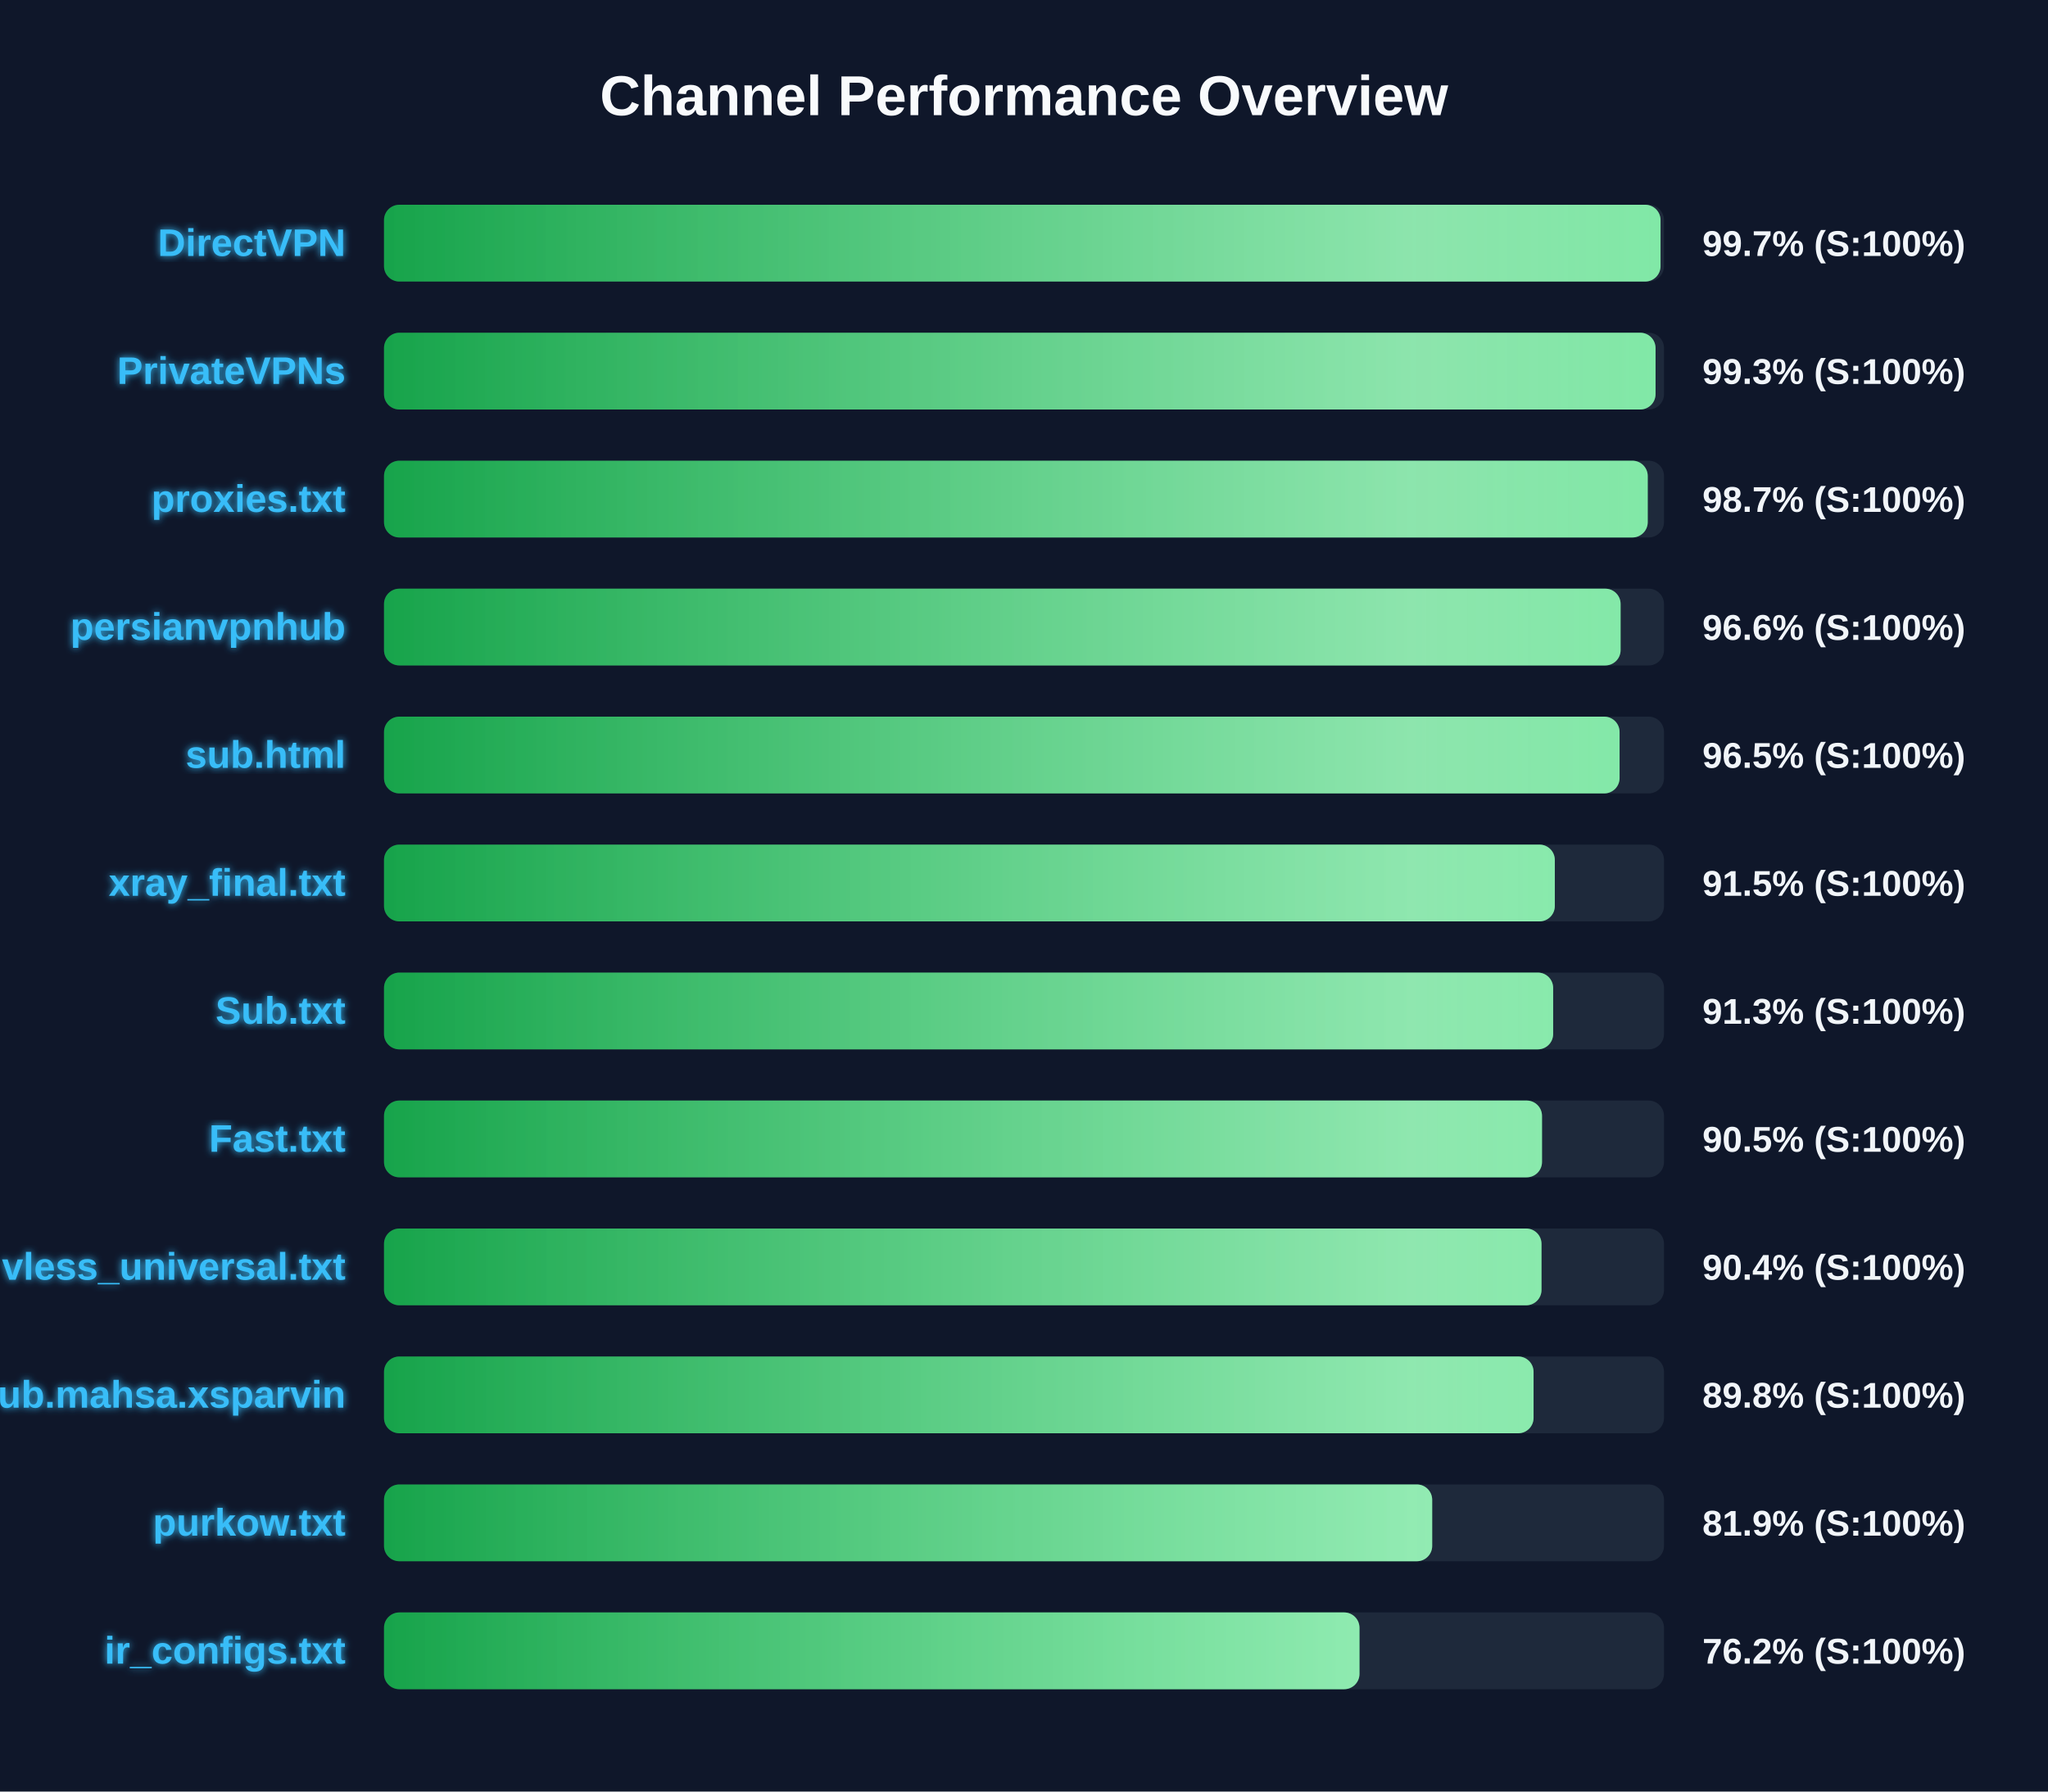
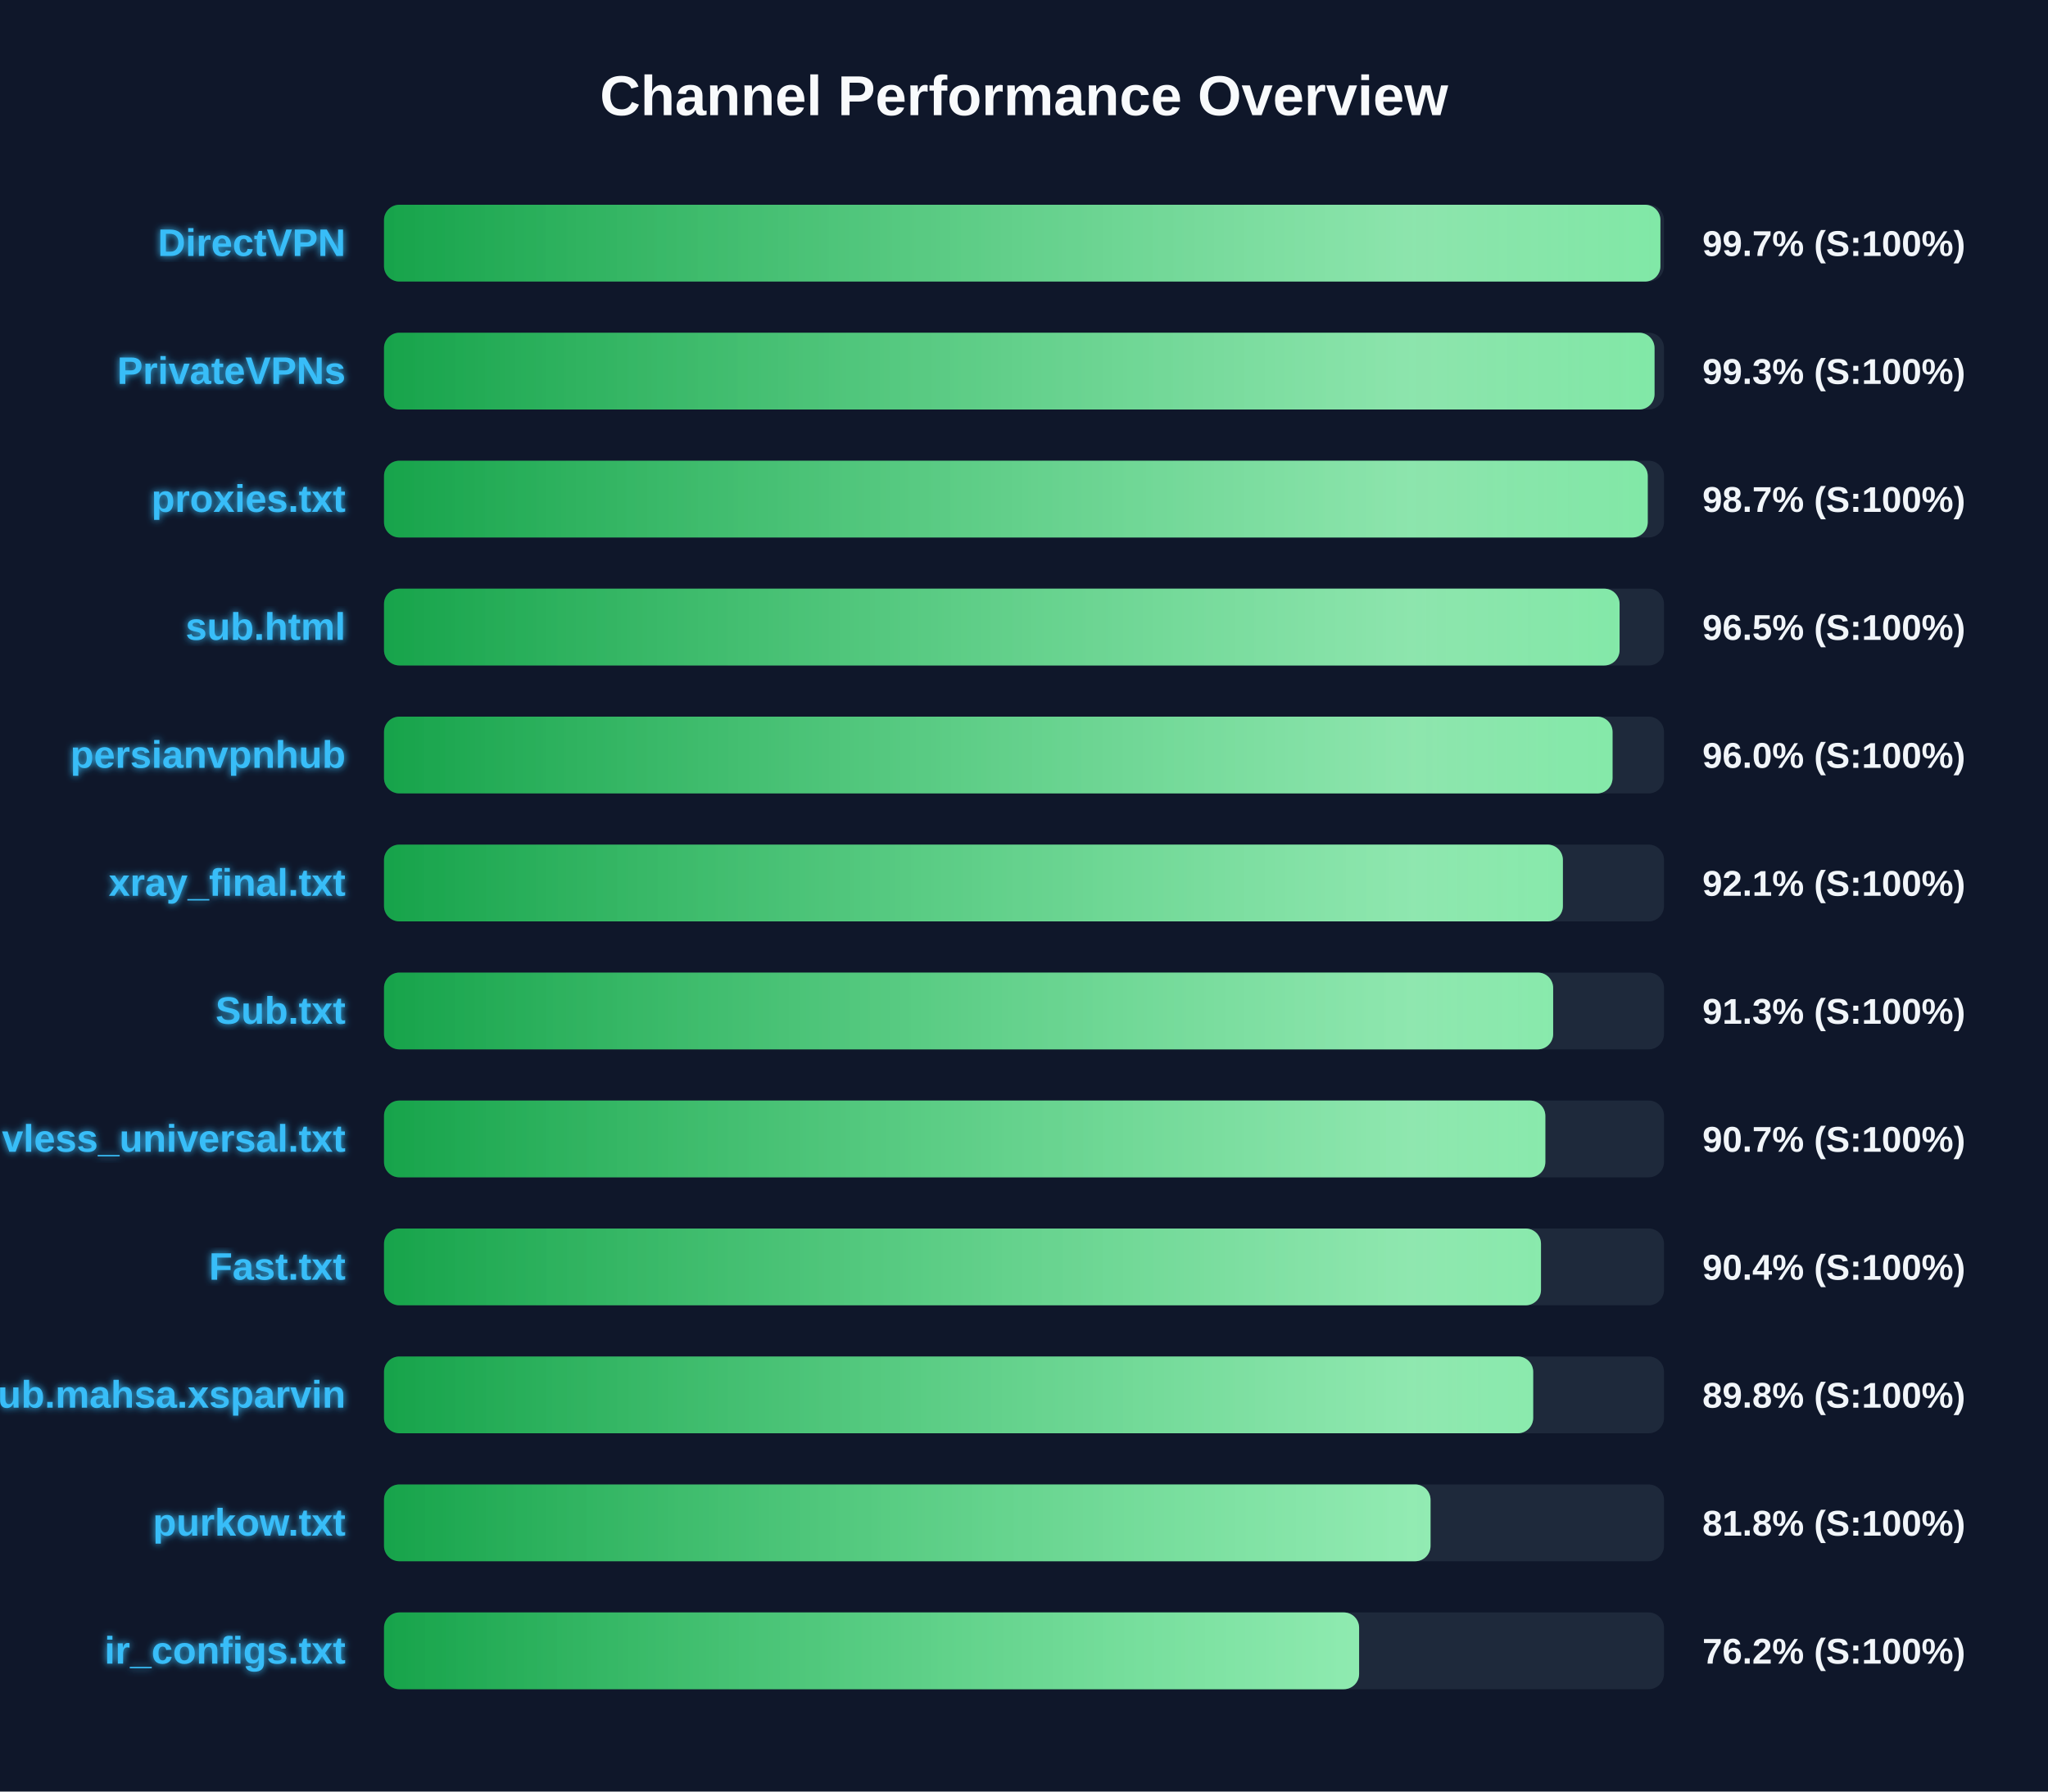
<svg xmlns="http://www.w3.org/2000/svg" width="800" height="700" version="1.1">
  <defs>
    <linearGradient id="grad-green" x1="0%" y1="0%" x2="100%" y2="0%">
      <stop offset="0%" stop-color="#16a34a" />
      <stop offset="100%" stop-color="#4ade80" />
    </linearGradient>
    <linearGradient id="grad-yellow" x1="0%" y1="0%" x2="100%" y2="0%">
      <stop offset="0%" stop-color="#ca8a04" />
      <stop offset="100%" stop-color="#fde047" />
    </linearGradient>
    <linearGradient id="grad-red" x1="0%" y1="0%" x2="100%" y2="0%">
      <stop offset="0%" stop-color="#dc2626" />
      <stop offset="100%" stop-color="#f87171" />
    </linearGradient>
    <linearGradient id="shimmer" x1="0%" y1="0%" x2="100%" y2="0%">
      <stop offset="0%" stop-color="rgba(255,255,255,0)" />
      <stop offset="50%" stop-color="rgba(255,255,255,0.4)" />
      <stop offset="100%" stop-color="rgba(255,255,255,0)" />
    </linearGradient>
    <filter id="glow" x="-20%" y="-20%" width="140%" height="140%">
      <feGaussianBlur stdDeviation="1.5" result="blur" />
      <feComposite in="SourceGraphic" in2="blur" operator="over" />
    </filter>
  </defs>
  <style>
        .bg-rect { fill: #0f172a; }
        .title { font: bold 22px 'Segoe UI', Arial, sans-serif; fill: #f8fafc; }
        .row { font: bold 15px 'Segoe UI', Arial, sans-serif; fill: #38bdf8; filter: url(#glow); }
        .score { font: bold 14px 'Segoe UI', Arial, sans-serif; fill: #f1f5f9; }
        @keyframes shimmer-anim {
            0% { transform: translateX(-100%); }
            100% { transform: translateX(200%); }
        }
        .shimmer-rect {
            animation: shimmer-anim 2.5s infinite linear;
        }
    </style>
  <rect width="100%" height="100%" class="bg-rect" />
  <text x="400" y="45" text-anchor="middle" class="title">Channel Performance Overview</text>
  <rect x="150" y="80" width="500" height="30" fill="#1e293b" rx="6" />
  <clipPath id="clip-0">
-     <rect x="150" y="80" width="498.65" height="30" rx="6" />
+     <rect x="150" y="80" width="498.6" height="30" rx="6" />
  </clipPath>
-   <rect x="150" y="80" width="498.65" height="30" fill="url(#grad-green)" rx="6" />
+   <rect x="150" y="80" width="498.6" height="30" fill="url(#grad-green)" rx="6" />
  <g clip-path="url(#clip-0)">
    <rect x="150" y="80" width="100%" height="30" fill="url(#shimmer)" class="shimmer-rect" />
  </g>
  <text x="135" y="100" text-anchor="end" class="row">DirectVPN</text>
  <text x="665" y="100" text-anchor="start" class="score">99.7% (S:100%)</text>
  <rect x="150" y="130" width="500" height="30" fill="#1e293b" rx="6" />
  <clipPath id="clip-1">
-     <rect x="150" y="130" width="496.7" height="30" rx="6" />
+     <rect x="150" y="130" width="496.3" height="30" rx="6" />
  </clipPath>
-   <rect x="150" y="130" width="496.7" height="30" fill="url(#grad-green)" rx="6" />
+   <rect x="150" y="130" width="496.3" height="30" fill="url(#grad-green)" rx="6" />
  <g clip-path="url(#clip-1)">
    <rect x="150" y="130" width="100%" height="30" fill="url(#shimmer)" class="shimmer-rect" />
  </g>
  <text x="135" y="150" text-anchor="end" class="row">PrivateVPNs</text>
  <text x="665" y="150" text-anchor="start" class="score">99.3% (S:100%)</text>
  <rect x="150" y="180" width="500" height="30" fill="#1e293b" rx="6" />
  <clipPath id="clip-2">
    <rect x="150" y="180" width="493.65" height="30" rx="6" />
  </clipPath>
  <rect x="150" y="180" width="493.65" height="30" fill="url(#grad-green)" rx="6" />
  <g clip-path="url(#clip-2)">
    <rect x="150" y="180" width="100%" height="30" fill="url(#shimmer)" class="shimmer-rect" />
  </g>
  <text x="135" y="200" text-anchor="end" class="row">proxies.txt</text>
  <text x="665" y="200" text-anchor="start" class="score">98.7% (S:100%)</text>
  <rect x="150" y="230" width="500" height="30" fill="#1e293b" rx="6" />
  <clipPath id="clip-3">
-     <rect x="150" y="230" width="483.05" height="30" rx="6" />
+     <rect x="150" y="230" width="482.65" height="30" rx="6" />
  </clipPath>
-   <rect x="150" y="230" width="483.05" height="30" fill="url(#grad-green)" rx="6" />
+   <rect x="150" y="230" width="482.65" height="30" fill="url(#grad-green)" rx="6" />
  <g clip-path="url(#clip-3)">
    <rect x="150" y="230" width="100%" height="30" fill="url(#shimmer)" class="shimmer-rect" />
  </g>
-   <text x="135" y="250" text-anchor="end" class="row">persianvpnhub</text>
-   <text x="665" y="250" text-anchor="start" class="score">96.6% (S:100%)</text>
+   <text x="135" y="250" text-anchor="end" class="row">sub.html</text>
+   <text x="665" y="250" text-anchor="start" class="score">96.5% (S:100%)</text>
  <rect x="150" y="280" width="500" height="30" fill="#1e293b" rx="6" />
  <clipPath id="clip-4">
-     <rect x="150" y="280" width="482.65" height="30" rx="6" />
+     <rect x="150" y="280" width="479.9" height="30" rx="6" />
  </clipPath>
-   <rect x="150" y="280" width="482.65" height="30" fill="url(#grad-green)" rx="6" />
+   <rect x="150" y="280" width="479.9" height="30" fill="url(#grad-green)" rx="6" />
  <g clip-path="url(#clip-4)">
    <rect x="150" y="280" width="100%" height="30" fill="url(#shimmer)" class="shimmer-rect" />
  </g>
-   <text x="135" y="300" text-anchor="end" class="row">sub.html</text>
-   <text x="665" y="300" text-anchor="start" class="score">96.5% (S:100%)</text>
+   <text x="135" y="300" text-anchor="end" class="row">persianvpnhub</text>
+   <text x="665" y="300" text-anchor="start" class="score">96.0% (S:100%)</text>
  <rect x="150" y="330" width="500" height="30" fill="#1e293b" rx="6" />
  <clipPath id="clip-5">
-     <rect x="150" y="330" width="457.35" height="30" rx="6" />
+     <rect x="150" y="330" width="460.5" height="30" rx="6" />
  </clipPath>
-   <rect x="150" y="330" width="457.35" height="30" fill="url(#grad-green)" rx="6" />
+   <rect x="150" y="330" width="460.5" height="30" fill="url(#grad-green)" rx="6" />
  <g clip-path="url(#clip-5)">
    <rect x="150" y="330" width="100%" height="30" fill="url(#shimmer)" class="shimmer-rect" />
  </g>
  <text x="135" y="350" text-anchor="end" class="row">xray_final.txt</text>
-   <text x="665" y="350" text-anchor="start" class="score">91.5% (S:100%)</text>
+   <text x="665" y="350" text-anchor="start" class="score">92.1% (S:100%)</text>
  <rect x="150" y="380" width="500" height="30" fill="#1e293b" rx="6" />
  <clipPath id="clip-6">
    <rect x="150" y="380" width="456.7" height="30" rx="6" />
  </clipPath>
  <rect x="150" y="380" width="456.7" height="30" fill="url(#grad-green)" rx="6" />
  <g clip-path="url(#clip-6)">
    <rect x="150" y="380" width="100%" height="30" fill="url(#shimmer)" class="shimmer-rect" />
  </g>
  <text x="135" y="400" text-anchor="end" class="row">Sub.txt</text>
  <text x="665" y="400" text-anchor="start" class="score">91.3% (S:100%)</text>
  <rect x="150" y="430" width="500" height="30" fill="#1e293b" rx="6" />
  <clipPath id="clip-7">
-     <rect x="150" y="430" width="452.35" height="30" rx="6" />
+     <rect x="150" y="430" width="453.65" height="30" rx="6" />
  </clipPath>
-   <rect x="150" y="430" width="452.35" height="30" fill="url(#grad-green)" rx="6" />
+   <rect x="150" y="430" width="453.65" height="30" fill="url(#grad-green)" rx="6" />
  <g clip-path="url(#clip-7)">
    <rect x="150" y="430" width="100%" height="30" fill="url(#shimmer)" class="shimmer-rect" />
  </g>
-   <text x="135" y="450" text-anchor="end" class="row">Fast.txt</text>
-   <text x="665" y="450" text-anchor="start" class="score">90.5% (S:100%)</text>
+   <text x="135" y="450" text-anchor="end" class="row">vless_universal.txt</text>
+   <text x="665" y="450" text-anchor="start" class="score">90.7% (S:100%)</text>
  <rect x="150" y="480" width="500" height="30" fill="#1e293b" rx="6" />
  <clipPath id="clip-8">
-     <rect x="150" y="480" width="452.15" height="30" rx="6" />
+     <rect x="150" y="480" width="451.95" height="30" rx="6" />
  </clipPath>
-   <rect x="150" y="480" width="452.15" height="30" fill="url(#grad-green)" rx="6" />
+   <rect x="150" y="480" width="451.95" height="30" fill="url(#grad-green)" rx="6" />
  <g clip-path="url(#clip-8)">
    <rect x="150" y="480" width="100%" height="30" fill="url(#shimmer)" class="shimmer-rect" />
  </g>
-   <text x="135" y="500" text-anchor="end" class="row">vless_universal.txt</text>
+   <text x="135" y="500" text-anchor="end" class="row">Fast.txt</text>
  <text x="665" y="500" text-anchor="start" class="score">90.4% (S:100%)</text>
  <rect x="150" y="530" width="500" height="30" fill="#1e293b" rx="6" />
  <clipPath id="clip-9">
-     <rect x="150" y="530" width="449.05" height="30" rx="6" />
+     <rect x="150" y="530" width="448.9" height="30" rx="6" />
  </clipPath>
-   <rect x="150" y="530" width="449.05" height="30" fill="url(#grad-green)" rx="6" />
+   <rect x="150" y="530" width="448.9" height="30" fill="url(#grad-green)" rx="6" />
  <g clip-path="url(#clip-9)">
    <rect x="150" y="530" width="100%" height="30" fill="url(#shimmer)" class="shimmer-rect" />
  </g>
  <text x="135" y="550" text-anchor="end" class="row">Sub.mahsa.xsparvin</text>
  <text x="665" y="550" text-anchor="start" class="score">89.8% (S:100%)</text>
  <rect x="150" y="580" width="500" height="30" fill="#1e293b" rx="6" />
  <clipPath id="clip-10">
-     <rect x="150" y="580" width="409.45" height="30" rx="6" />
+     <rect x="150" y="580" width="408.8" height="30" rx="6" />
  </clipPath>
-   <rect x="150" y="580" width="409.45" height="30" fill="url(#grad-green)" rx="6" />
+   <rect x="150" y="580" width="408.8" height="30" fill="url(#grad-green)" rx="6" />
  <g clip-path="url(#clip-10)">
    <rect x="150" y="580" width="100%" height="30" fill="url(#shimmer)" class="shimmer-rect" />
  </g>
  <text x="135" y="600" text-anchor="end" class="row">purkow.txt</text>
-   <text x="665" y="600" text-anchor="start" class="score">81.9% (S:100%)</text>
+   <text x="665" y="600" text-anchor="start" class="score">81.8% (S:100%)</text>
  <rect x="150" y="630" width="500" height="30" fill="#1e293b" rx="6" />
  <clipPath id="clip-11">
-     <rect x="150" y="630" width="381.05" height="30" rx="6" />
+     <rect x="150" y="630" width="380.9" height="30" rx="6" />
  </clipPath>
-   <rect x="150" y="630" width="381.05" height="30" fill="url(#grad-green)" rx="6" />
+   <rect x="150" y="630" width="380.9" height="30" fill="url(#grad-green)" rx="6" />
  <g clip-path="url(#clip-11)">
    <rect x="150" y="630" width="100%" height="30" fill="url(#shimmer)" class="shimmer-rect" />
  </g>
  <text x="135" y="650" text-anchor="end" class="row">ir_configs.txt</text>
  <text x="665" y="650" text-anchor="start" class="score">76.2% (S:100%)</text>
</svg>
